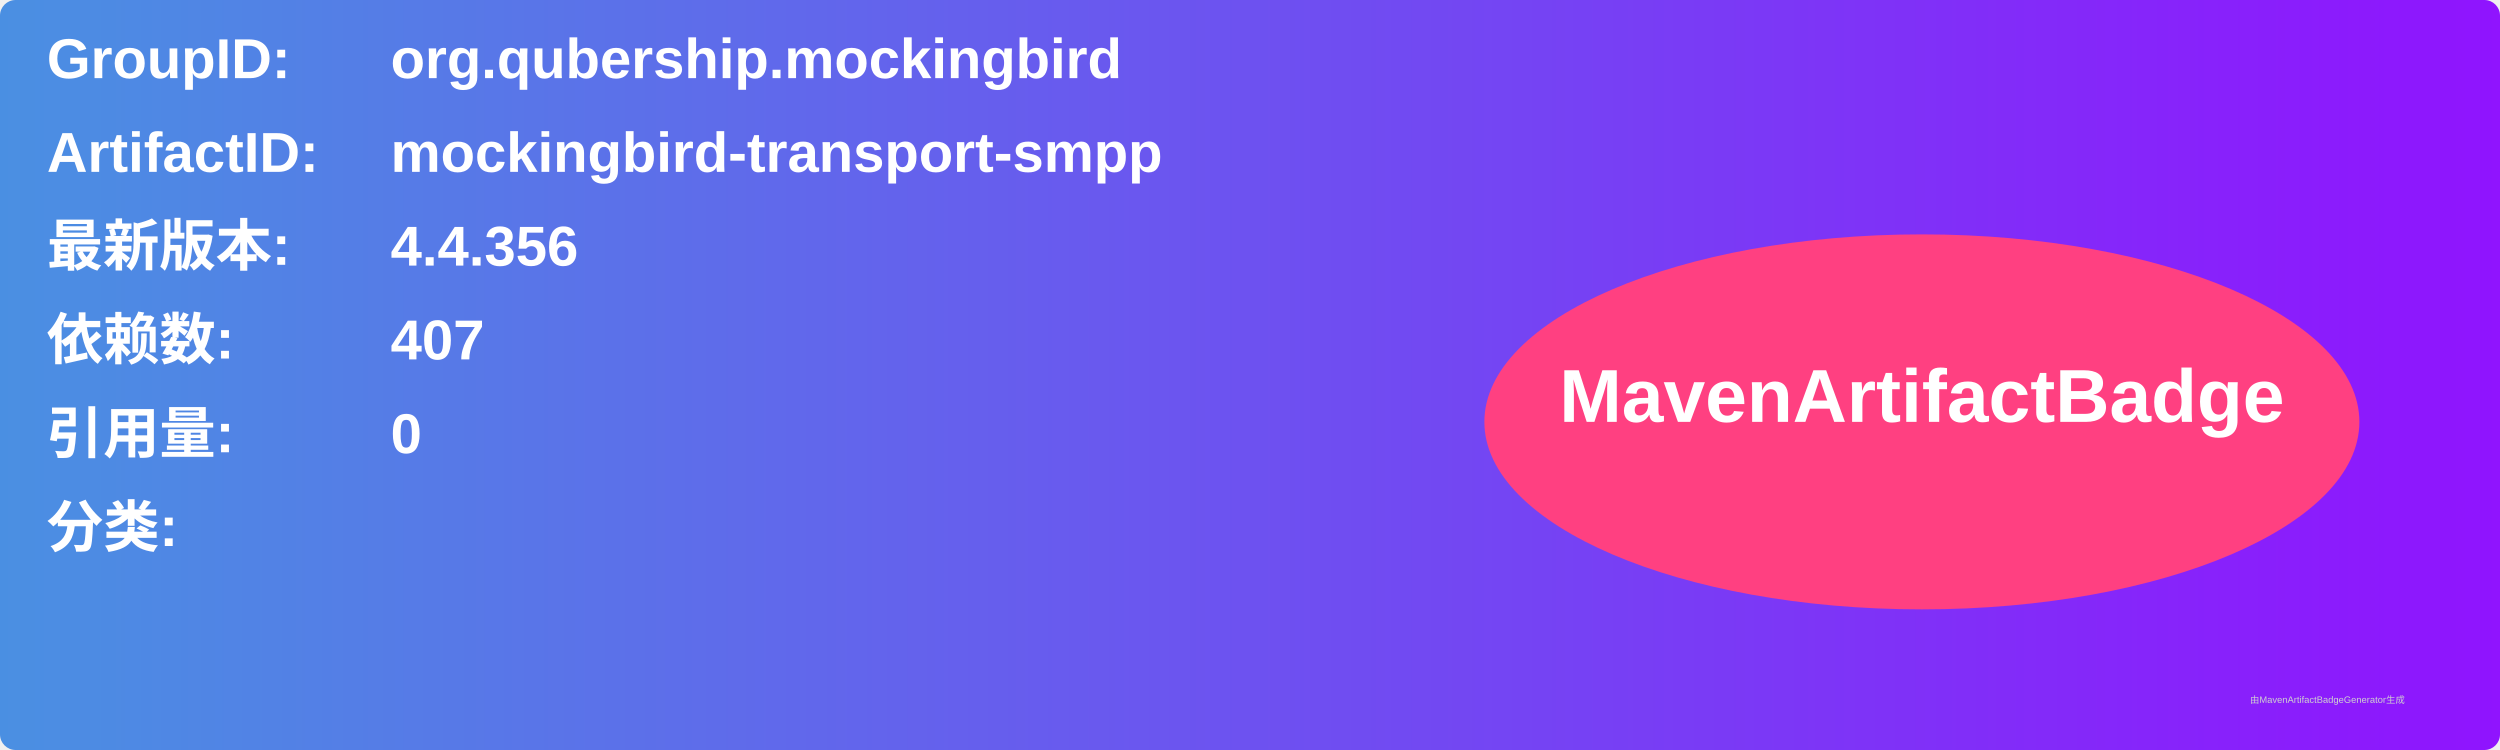
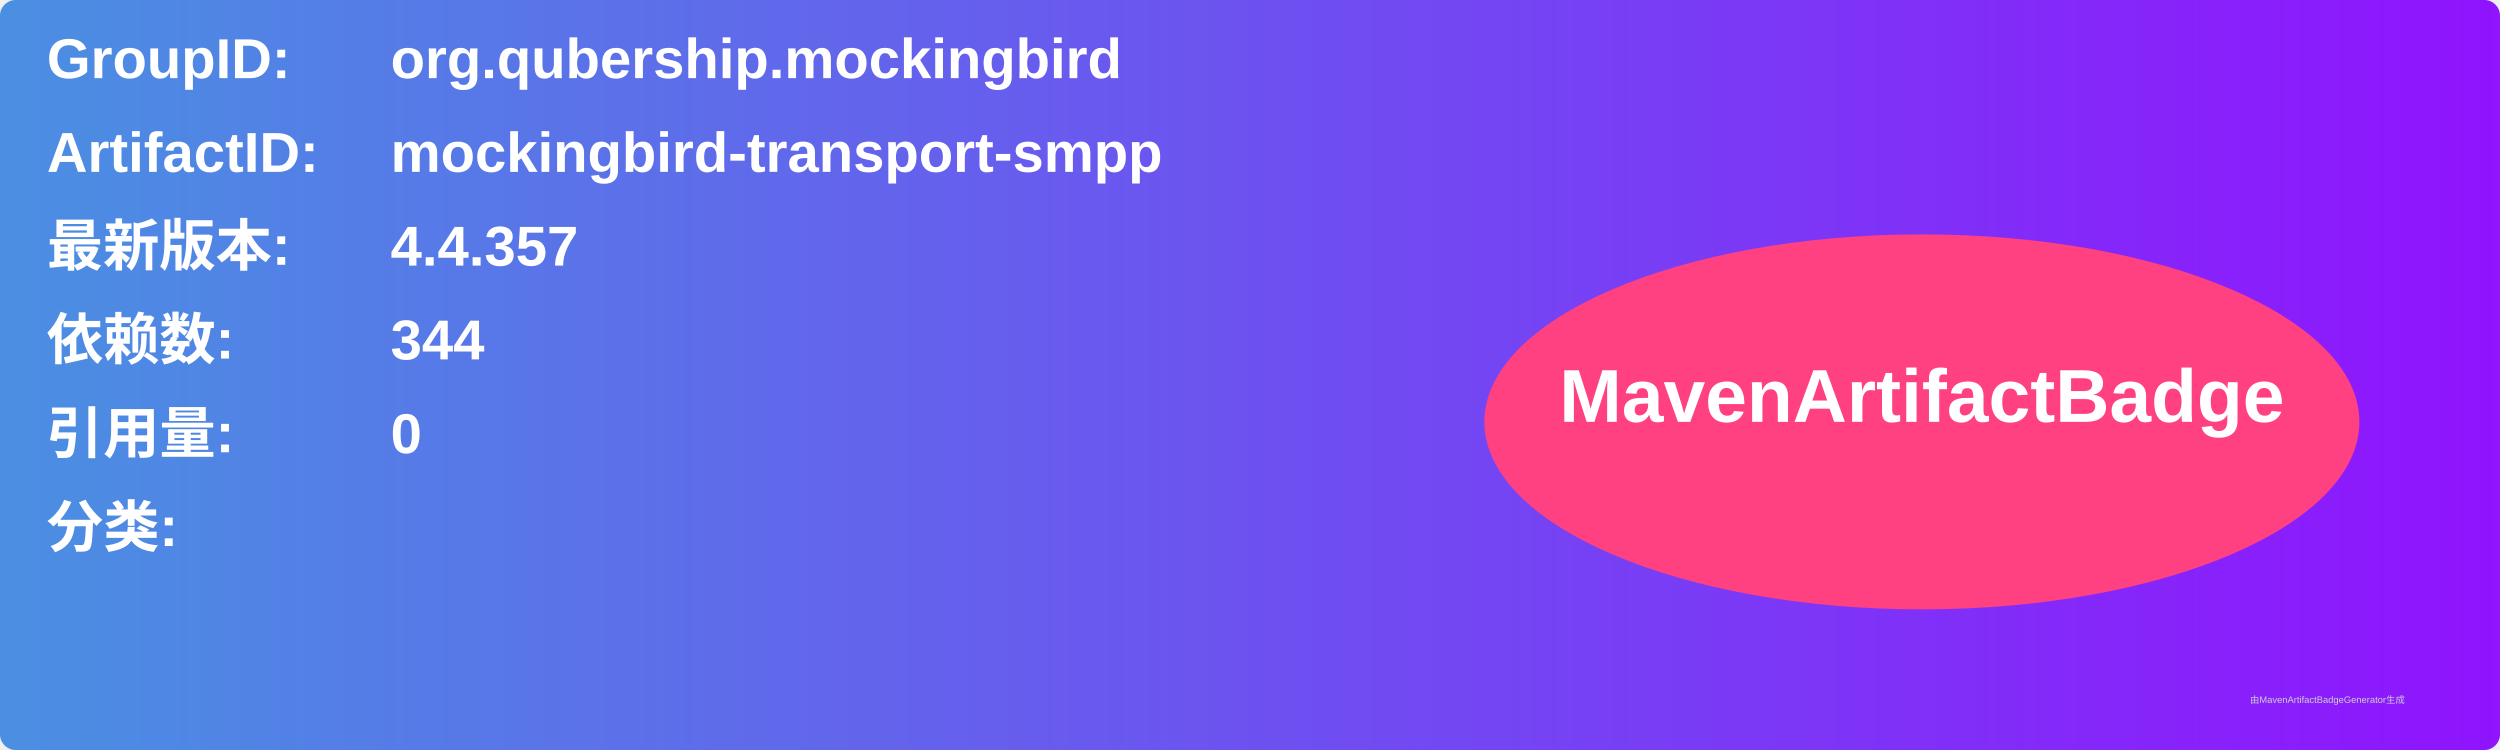
<svg xmlns="http://www.w3.org/2000/svg" width="800" height="240" viewBox="0 0 800 240">
  <linearGradient id="grad" x1="0%" y1="0%" x2="100%" y2="0%">
    <stop offset="0%" stop-color="#4a90e2" />
    <stop offset="100%" stop-color="#9013fe" />
  </linearGradient>
  <rect width="100%" height="100%" rx="5" ry="5" fill="url(#grad)" />
  <g transform="translate(15, 15)">
    <text x="0" y="10" font-family="Arial" font-size="18" fill="white" font-weight="bold" width="260">GroupID:</text>
    <text x="110" y="10" font-family="Arial" font-size="18" fill="white" font-weight="bold" width="460">org.qubership.mockingbird</text>
    <text x="0" y="40" font-family="Arial" font-size="18" fill="white" font-weight="bold" width="260">ArtifactID:</text>
    <text x="110" y="40" font-family="Arial" font-size="18" fill="white" font-weight="bold" width="460">mockingbird-transport-smpp</text>
    <text x="0" y="70" font-family="Arial" font-size="18" fill="white" font-weight="bold">最新版本:</text>
    <text x="110" y="70" font-family="Arial" font-size="18" fill="white" font-weight="bold">
-       <tspan font-weight="bold">4.4.356</tspan>
+       <tspan font-weight="bold">4.4.357</tspan>
    </text>
    <text x="0" y="100" font-family="Arial" font-size="18" fill="white" font-weight="bold">依赖数: </text>
    <text x="110" y="100" font-family="Arial" font-size="18" fill="white">
-       <tspan font-weight="bold">407</tspan>
+       <tspan font-weight="bold">344</tspan>
    </text>
    <text x="0" y="130" font-family="Arial" font-size="18" fill="white" font-weight="bold">引用量: </text>
    <text x="110" y="130" font-family="Arial" font-size="18" fill="white">
      <tspan font-weight="bold">0</tspan>
    </text>
    <text x="0" y="160" font-family="Arial" font-size="18" fill="white" font-weight="bold">分类:</text>
    <text x="10" y="190" font-family="Arial" font-size="10" fill="white">
      <tspan font-weight="bold" />
    </text>
    <ellipse cx="600" cy="120" rx="140" ry="60" fill="#ff4081" />
    <text x="600" y="120" text-anchor="middle" font-family="Arial" font-size="24" fill="white" font-weight="bold">MavenArtifactBadge</text>
  </g>
  <text x="720" y="225" font-family="Arial" font-size="3" fill="#d0d0d0">由MavenArtifactBadgeGenerator生成</text>
</svg>
